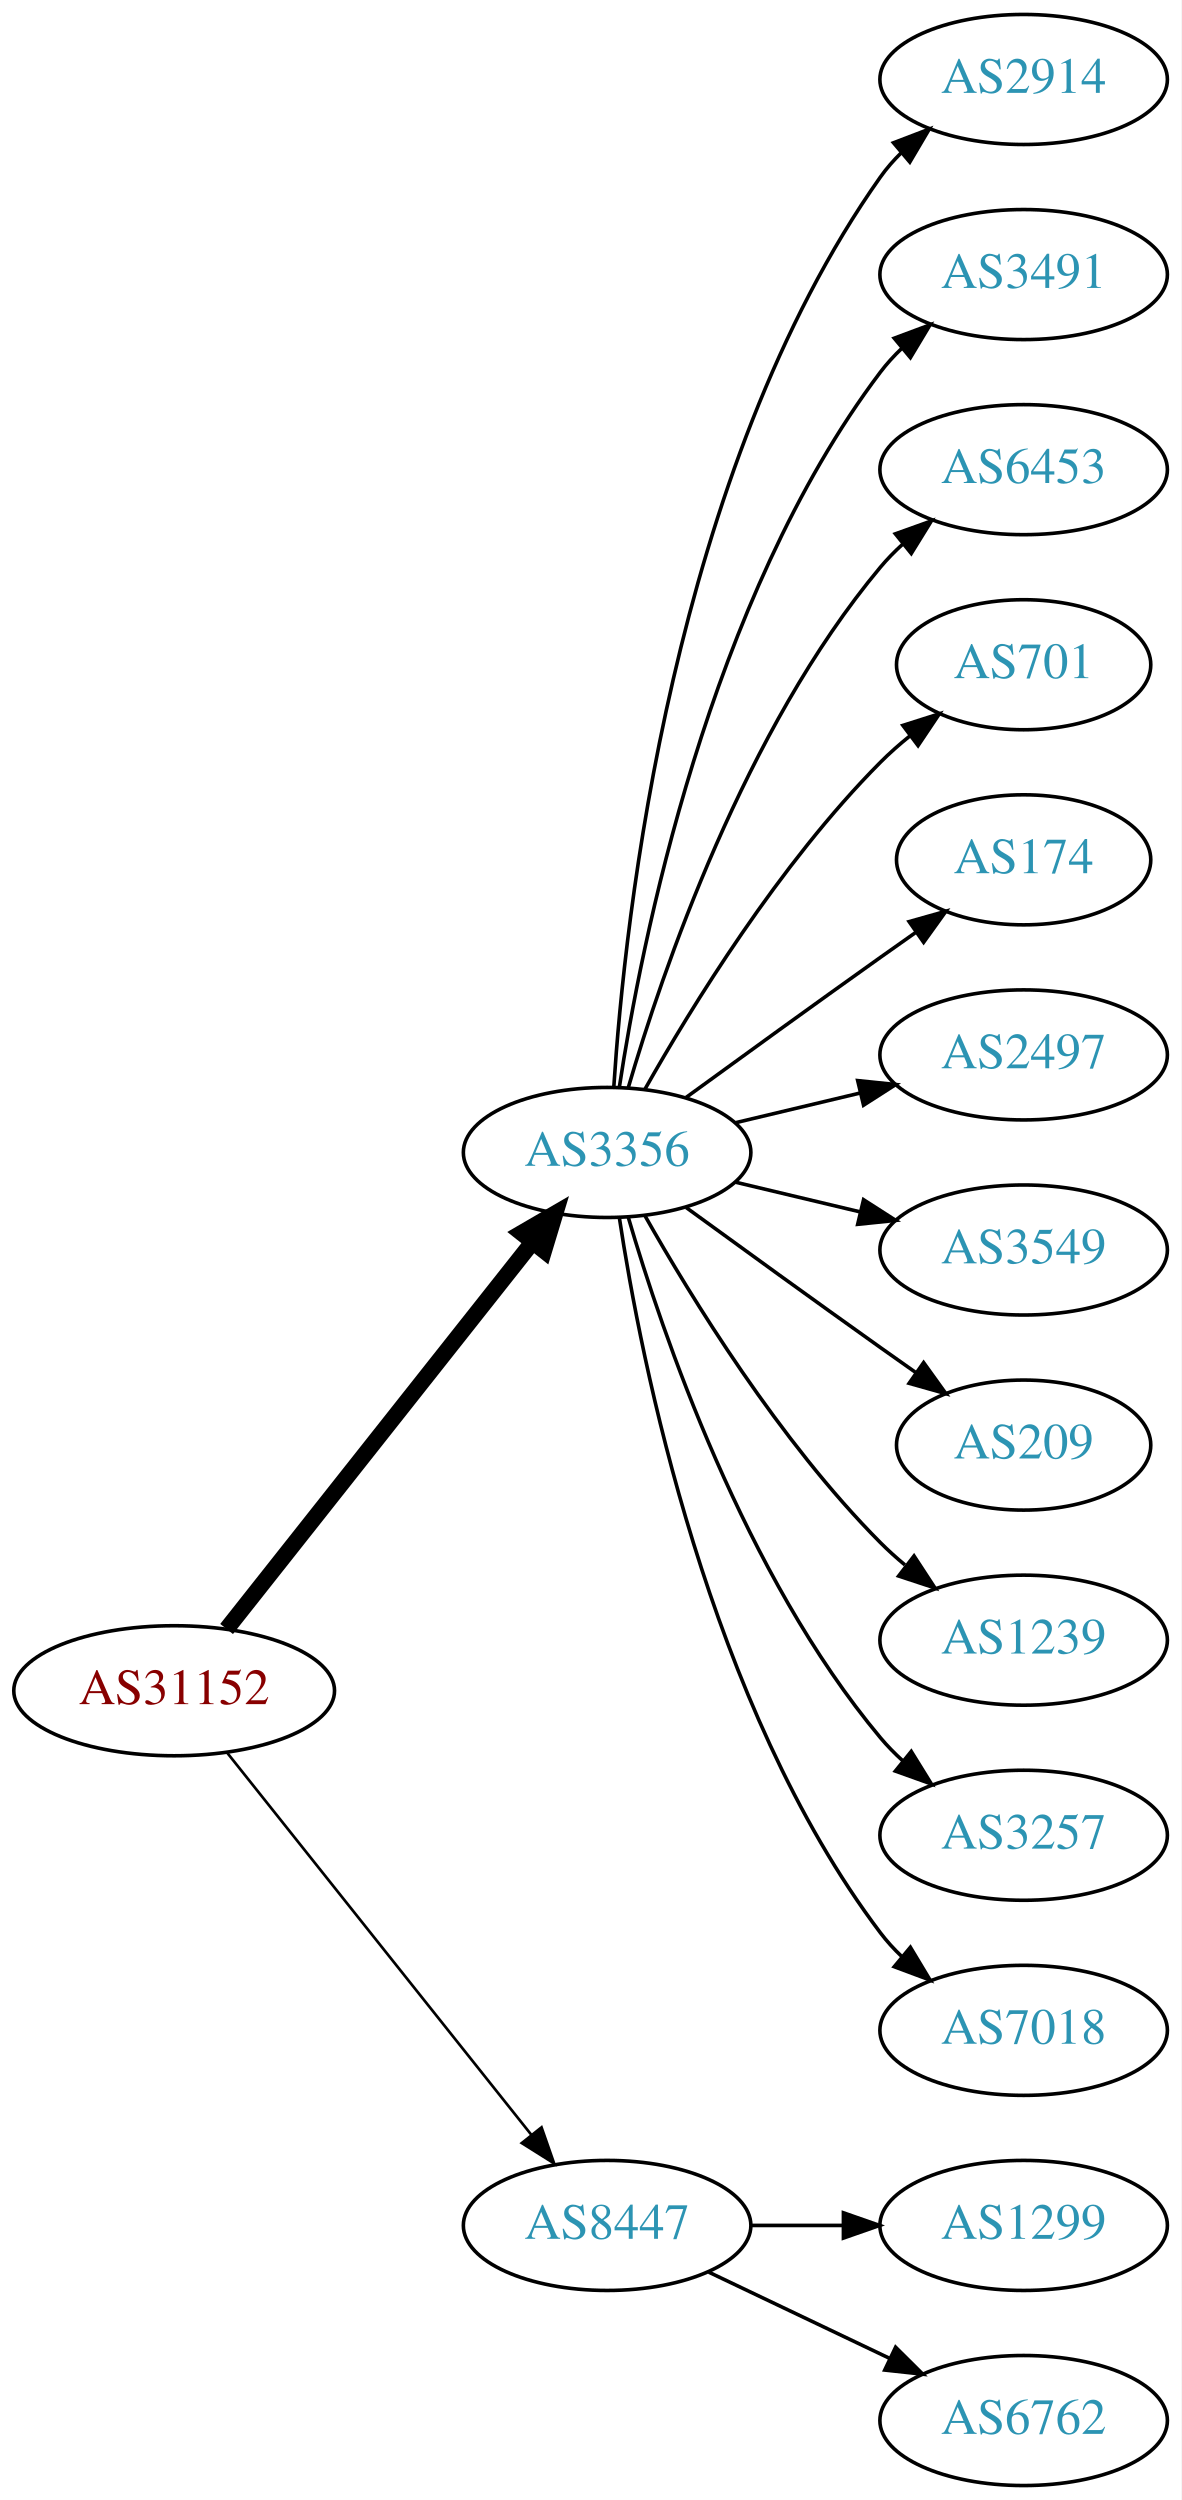
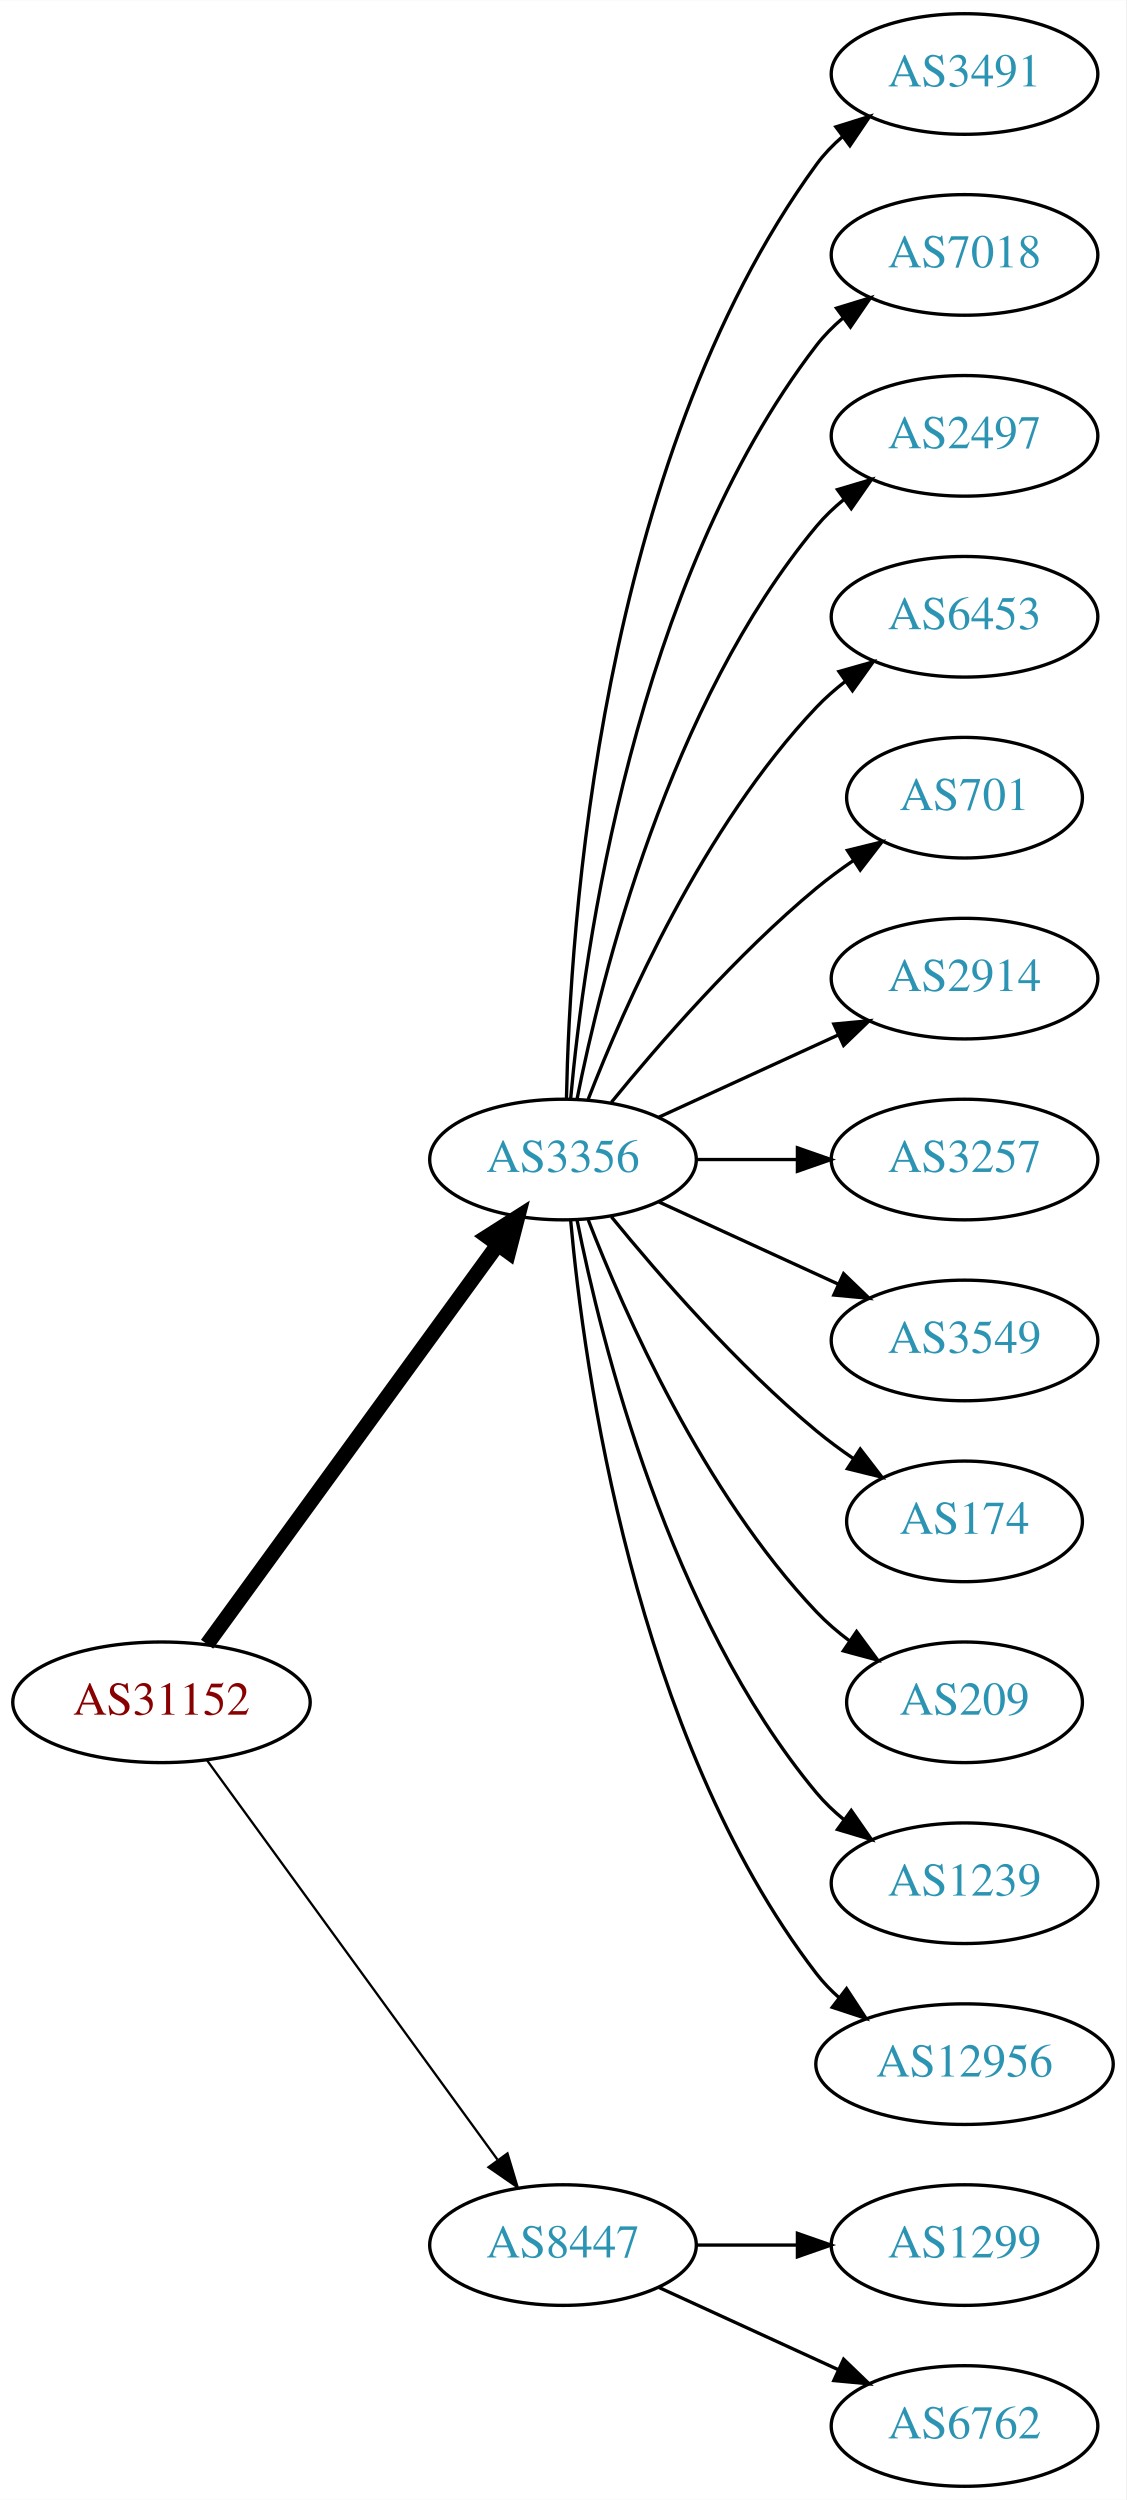
- <svg xmlns="http://www.w3.org/2000/svg" xmlns:xlink="http://www.w3.org/1999/xlink" width="327pt" height="692pt" viewBox="0.00 0.00 326.98 692.00">
-   <g id="graph0" class="graph" transform="scale(1 1) rotate(0) translate(4 688)">
-     <polygon fill="white" stroke="none" points="-4,4 -4,-688 322.978,-688 322.978,4 -4,4" />
+ <svg xmlns="http://www.w3.org/2000/svg" xmlns:xlink="http://www.w3.org/1999/xlink" width="336pt" height="746pt" viewBox="0.00 0.00 336.08 746.00">
+   <g id="graph0" class="graph" transform="scale(1 1) rotate(0) translate(4 742)">
+     <polygon fill="white" stroke="none" points="-4,4 -4,-742 332.077,-742 332.077,4 -4,4" />
    <g id="node1" class="node">
      <g id="a_node1">
        <a xlink:href="/asn/31152" xlink:title="AS31152 ~ Engel Austria GmbH [AT]">
-           <ellipse fill="#ffffff" stroke="black" cx="44.196" cy="-220" rx="44.393" ry="18" />
-           <text text-anchor="middle" x="44.196" y="-216.3" font-family="Times,serif" font-size="14.00" fill="#880000">AS31152</text>
+           <ellipse fill="#ffffff" stroke="black" cx="44.196" cy="-234" rx="44.393" ry="18" />
+           <text text-anchor="middle" x="44.196" y="-230.3" font-family="Times,serif" font-size="14.00" fill="#880000">AS31152</text>
        </a>
      </g>
    </g>
    <g id="node2" class="node">
      <g id="a_node2">
        <a xlink:href="/asn/3356" xlink:title="AS3356 ~ Level 3 Parent, LLC [US]">
-           <ellipse fill="#ffffff" stroke="black" cx="164.039" cy="-369" rx="39.794" ry="18" />
-           <text text-anchor="middle" x="164.039" y="-365.3" font-family="Times,serif" font-size="14.00" fill="#2c94b3">AS3356</text>
+           <ellipse fill="#ffffff" stroke="black" cx="164.039" cy="-396" rx="39.794" ry="18" />
+           <text text-anchor="middle" x="164.039" y="-392.3" font-family="Times,serif" font-size="14.00" fill="#2c94b3">AS3356</text>
        </a>
      </g>
    </g>
    <g id="edge1" class="edge">
-       <path fill="none" stroke="black" stroke-width="4.5" d="M58.714,-237.092C79.492,-263.364 119.383,-313.802 143.365,-344.125" />
-       <polygon fill="black" stroke="black" stroke-width="4.5" points="140.387,-346.706 149.678,-352.107 146.563,-341.821 140.387,-346.706" />
+       <path fill="none" stroke="black" stroke-width="4.5" d="M57.807,-251.337C78.628,-279.96 120.29,-337.233 144.479,-370.486" />
+       <polygon fill="black" stroke="black" stroke-width="4.5" points="141.451,-373.017 150.518,-378.788 147.82,-368.385 141.451,-373.017" />
    </g>
    <g id="node3" class="node">
      <g id="a_node3">
        <a xlink:href="/asn/8447" xlink:title="AS8447 ~ A1 Telekom Austria AG [AT]">
          <ellipse fill="#ffffff" stroke="black" cx="164.039" cy="-72" rx="39.794" ry="18" />
          <text text-anchor="middle" x="164.039" y="-68.3" font-family="Times,serif" font-size="14.00" fill="#2c94b3">AS8447</text>
        </a>
      </g>
    </g>
    <g id="edge2" class="edge">
-       <path fill="none" stroke="black" stroke-width="0.75" d="M58.945,-202.733C79.7,-176.666 119.146,-127.126 143.07,-97.079" />
-       <polygon fill="black" stroke="black" stroke-width="0.75" points="145.887,-99.16 149.378,-89.157 140.41,-94.8 145.887,-99.16" />
+       <path fill="none" stroke="black" stroke-width="0.692" d="M57.807,-216.663C78.628,-188.04 120.29,-130.767 144.479,-97.514" />
+       <polygon fill="black" stroke="black" stroke-width="0.692" points="147.466,-99.358 150.518,-89.212 141.805,-95.24 147.466,-99.358" />
    </g>
    <g id="node4" class="node">
      <g id="a_node4">
-         <a xlink:href="/asn/2914" xlink:title="AS2914 ~ NTT America, Inc. [US]">
-           <ellipse fill="#ffffff" stroke="black" cx="279.332" cy="-666" rx="39.794" ry="18" />
-           <text text-anchor="middle" x="279.332" y="-662.3" font-family="Times,serif" font-size="14.00" fill="#2c94b3">AS2914</text>
+         <a xlink:href="/asn/3491" xlink:title="AS3491 ~ PCCW Global, Inc. [US]">
+           <ellipse fill="#ffffff" stroke="black" cx="283.881" cy="-720" rx="39.794" ry="18" />
+           <text text-anchor="middle" x="283.881" y="-716.3" font-family="Times,serif" font-size="14.00" fill="#2c94b3">AS3491</text>
        </a>
      </g>
    </g>
    <g id="edge3" class="edge">
-       <path fill="none" stroke="black" d="M165.894,-387.185C168.888,-433.425 182.134,-557.589 239.685,-639 241.368,-641.381 243.331,-643.622 245.464,-645.716" />
-       <polygon fill="black" stroke="black" points="243.31,-648.478 253.207,-652.259 247.828,-643.132 243.31,-648.478" />
+       <path fill="none" stroke="black" d="M165.071,-414.337C166.044,-464.079 174.763,-603.806 239.685,-693 241.897,-696.039 244.565,-698.813 247.477,-701.326" />
+       <polygon fill="black" stroke="black" points="245.495,-704.214 255.608,-707.373 249.672,-698.597 245.495,-704.214" />
    </g>
    <g id="node5" class="node">
      <g id="a_node5">
-         <a xlink:href="/asn/3491" xlink:title="AS3491 ~ PCCW Global, Inc. [US]">
-           <ellipse fill="#ffffff" stroke="black" cx="279.332" cy="-612" rx="39.794" ry="18" />
-           <text text-anchor="middle" x="279.332" y="-608.3" font-family="Times,serif" font-size="14.00" fill="#2c94b3">AS3491</text>
+         <a xlink:href="/asn/7018" xlink:title="AS7018 ~ AT&amp;T Services, Inc. [US]">
+           <ellipse fill="#ffffff" stroke="black" cx="283.881" cy="-666" rx="39.794" ry="18" />
+           <text text-anchor="middle" x="283.881" y="-662.3" font-family="Times,serif" font-size="14.00" fill="#2c94b3">AS7018</text>
        </a>
      </g>
    </g>
    <g id="edge4" class="edge">
-       <path fill="none" stroke="black" d="M167.415,-386.986C173.389,-426.422 192.1,-521.995 239.685,-585 241.442,-587.327 243.459,-589.529 245.629,-591.596" />
-       <polygon fill="black" stroke="black" points="243.513,-594.389 253.441,-598.088 247.987,-589.005 243.513,-594.389" />
+       <path fill="none" stroke="black" d="M166.323,-414.117C170.221,-457.332 185.238,-568.131 239.685,-639 241.975,-641.981 244.695,-644.716 247.639,-647.205" />
+       <polygon fill="black" stroke="black" points="245.686,-650.113 255.816,-653.218 249.833,-644.473 245.686,-650.113" />
    </g>
    <g id="node6" class="node">
      <g id="a_node6">
-         <a xlink:href="/asn/6453" xlink:title="AS6453 ~ TATA COMMUNICATIONS (AMERICA) INC [US]">
-           <ellipse fill="#ffffff" stroke="black" cx="279.332" cy="-558" rx="39.794" ry="18" />
-           <text text-anchor="middle" x="279.332" y="-554.3" font-family="Times,serif" font-size="14.00" fill="#2c94b3">AS6453</text>
+         <a xlink:href="/asn/2497" xlink:title="AS2497 ~ Internet Initiative Japan Inc. [JP]">
+           <ellipse fill="#ffffff" stroke="black" cx="283.881" cy="-612" rx="39.794" ry="18" />
+           <text text-anchor="middle" x="283.881" y="-608.3" font-family="Times,serif" font-size="14.00" fill="#2c94b3">AS2497</text>
        </a>
      </g>
    </g>
    <g id="edge5" class="edge">
-       <path fill="none" stroke="black" d="M169.913,-387.002C179.227,-418.844 202.043,-485.981 239.685,-531 241.555,-533.237 243.654,-535.374 245.88,-537.396" />
-       <polygon fill="black" stroke="black" points="243.823,-540.234 253.799,-543.804 248.227,-534.793 243.823,-540.234" />
+       <path fill="none" stroke="black" d="M168.237,-414.073C175.401,-450.141 195.675,-532.125 239.685,-585 242.09,-587.889 244.886,-590.563 247.879,-593.013" />
+       <polygon fill="black" stroke="black" points="245.967,-595.95 256.122,-598.973 250.069,-590.277 245.967,-595.95" />
    </g>
    <g id="node7" class="node">
      <g id="a_node7">
-         <a xlink:href="/asn/701" xlink:title="AS701 ~ UUNET [US]">
-           <ellipse fill="#ffffff" stroke="black" cx="279.332" cy="-504" rx="35.194" ry="18" />
-           <text text-anchor="middle" x="279.332" y="-500.3" font-family="Times,serif" font-size="14.00" fill="#2c94b3">AS701</text>
+         <a xlink:href="/asn/6453" xlink:title="AS6453 ~ TATA COMMUNICATIONS (AMERICA) INC [US]">
+           <ellipse fill="#ffffff" stroke="black" cx="283.881" cy="-558" rx="39.794" ry="18" />
+           <text text-anchor="middle" x="283.881" y="-554.3" font-family="Times,serif" font-size="14.00" fill="#2c94b3">AS6453</text>
        </a>
      </g>
    </g>
    <g id="edge6" class="edge">
-       <path fill="none" stroke="black" d="M174.498,-386.49C187.28,-409.096 211.712,-448.886 239.685,-477 242.185,-479.513 244.946,-481.949 247.807,-484.261" />
-       <polygon fill="black" stroke="black" points="245.905,-487.21 256.004,-490.413 250.108,-481.611 245.905,-487.21" />
+       <path fill="none" stroke="black" d="M171.562,-413.994C182.312,-441.728 205.969,-495.429 239.685,-531 242.271,-533.728 245.188,-536.294 248.257,-538.677" />
+       <polygon fill="black" stroke="black" points="246.411,-541.658 256.605,-544.543 250.435,-535.93 246.411,-541.658" />
    </g>
    <g id="node8" class="node">
      <g id="a_node8">
-         <a xlink:href="/asn/174" xlink:title="AS174 ~ Cogent Communications [US]">
-           <ellipse fill="#ffffff" stroke="black" cx="279.332" cy="-450" rx="35.194" ry="18" />
-           <text text-anchor="middle" x="279.332" y="-446.3" font-family="Times,serif" font-size="14.00" fill="#2c94b3">AS174</text>
+         <a xlink:href="/asn/701" xlink:title="AS701 ~ UUNET [US]">
+           <ellipse fill="#ffffff" stroke="black" cx="283.881" cy="-504" rx="35.194" ry="18" />
+           <text text-anchor="middle" x="283.881" y="-500.3" font-family="Times,serif" font-size="14.00" fill="#2c94b3">AS701</text>
        </a>
      </g>
    </g>
    <g id="edge7" class="edge">
-       <path fill="none" stroke="black" d="M185.887,-384.222C200.821,-395.091 221.435,-410.025 239.685,-423 242.895,-425.282 246.264,-427.661 249.619,-430.018" />
-       <polygon fill="black" stroke="black" points="247.631,-432.899 257.83,-435.77 251.647,-427.166 247.631,-432.899" />
+       <path fill="none" stroke="black" d="M178.458,-413.065C192.572,-430.375 215.987,-457.345 239.685,-477 243.148,-479.872 246.941,-482.669 250.795,-485.308" />
+       <polygon fill="black" stroke="black" points="248.938,-488.275 259.228,-490.797 252.757,-482.408 248.938,-488.275" />
    </g>
    <g id="node9" class="node">
      <g id="a_node9">
-         <a xlink:href="/asn/2497" xlink:title="AS2497 ~ Internet Initiative Japan Inc. [JP]">
-           <ellipse fill="#ffffff" stroke="black" cx="279.332" cy="-396" rx="39.794" ry="18" />
-           <text text-anchor="middle" x="279.332" y="-392.3" font-family="Times,serif" font-size="14.00" fill="#2c94b3">AS2497</text>
+         <a xlink:href="/asn/2914" xlink:title="AS2914 ~ NTT America, Inc. [US]">
+           <ellipse fill="#ffffff" stroke="black" cx="283.881" cy="-450" rx="39.794" ry="18" />
+           <text text-anchor="middle" x="283.881" y="-446.3" font-family="Times,serif" font-size="14.00" fill="#2c94b3">AS2914</text>
        </a>
      </g>
    </g>
    <g id="edge8" class="edge">
-       <path fill="none" stroke="black" d="M199.646,-377.248C210.517,-379.838 222.671,-382.735 234.114,-385.462" />
-       <polygon fill="black" stroke="black" points="233.397,-388.889 243.936,-387.803 235.02,-382.08 233.397,-388.889" />
+       <path fill="none" stroke="black" d="M192.667,-408.661C208.624,-415.973 228.895,-425.261 246.178,-433.181" />
+       <polygon fill="black" stroke="black" points="244.876,-436.435 255.425,-437.419 247.793,-430.071 244.876,-436.435" />
    </g>
    <g id="node10" class="node">
      <g id="a_node10">
-         <a xlink:href="/asn/3549" xlink:title="AS3549 ~ Level 3 Parent, LLC [US]">
-           <ellipse fill="#ffffff" stroke="black" cx="279.332" cy="-342" rx="39.794" ry="18" />
-           <text text-anchor="middle" x="279.332" y="-338.3" font-family="Times,serif" font-size="14.00" fill="#2c94b3">AS3549</text>
+         <a xlink:href="/asn/3257" xlink:title="AS3257 ~ GTT [DE]">
+           <ellipse fill="#ffffff" stroke="black" cx="283.881" cy="-396" rx="39.794" ry="18" />
+           <text text-anchor="middle" x="283.881" y="-392.3" font-family="Times,serif" font-size="14.00" fill="#2c94b3">AS3257</text>
        </a>
      </g>
    </g>
    <g id="edge9" class="edge">
-       <path fill="none" stroke="black" d="M199.646,-360.752C210.517,-358.162 222.671,-355.265 234.114,-352.538" />
-       <polygon fill="black" stroke="black" points="235.02,-355.92 243.936,-350.197 233.397,-349.111 235.02,-355.92" />
+       <path fill="none" stroke="black" d="M203.951,-396C213.505,-396 223.854,-396 233.817,-396" />
+       <polygon fill="black" stroke="black" points="234.009,-399.5 244.009,-396 234.009,-392.5 234.009,-399.5" />
    </g>
    <g id="node11" class="node">
      <g id="a_node11">
-         <a xlink:href="/asn/209" xlink:title="AS209 ~ CenturyLink Communications, LLC [US]">
-           <ellipse fill="#ffffff" stroke="black" cx="279.332" cy="-288" rx="35.194" ry="18" />
-           <text text-anchor="middle" x="279.332" y="-284.3" font-family="Times,serif" font-size="14.00" fill="#2c94b3">AS209</text>
+         <a xlink:href="/asn/3549" xlink:title="AS3549 ~ Level 3 Parent, LLC [US]">
+           <ellipse fill="#ffffff" stroke="black" cx="283.881" cy="-342" rx="39.794" ry="18" />
+           <text text-anchor="middle" x="283.881" y="-338.3" font-family="Times,serif" font-size="14.00" fill="#2c94b3">AS3549</text>
        </a>
      </g>
    </g>
    <g id="edge10" class="edge">
-       <path fill="none" stroke="black" d="M185.887,-353.778C200.821,-342.909 221.435,-327.975 239.685,-315 242.895,-312.718 246.264,-310.339 249.619,-307.982" />
-       <polygon fill="black" stroke="black" points="251.647,-310.834 257.83,-302.23 247.631,-305.101 251.647,-310.834" />
+       <path fill="none" stroke="black" d="M192.667,-383.339C208.624,-376.027 228.895,-366.739 246.178,-358.819" />
+       <polygon fill="black" stroke="black" points="247.793,-361.929 255.425,-354.581 244.876,-355.565 247.793,-361.929" />
    </g>
    <g id="node12" class="node">
      <g id="a_node12">
-         <a xlink:href="/asn/1239" xlink:title="AS1239 ~ Sprint [US]">
-           <ellipse fill="#ffffff" stroke="black" cx="279.332" cy="-234" rx="39.794" ry="18" />
-           <text text-anchor="middle" x="279.332" y="-230.3" font-family="Times,serif" font-size="14.00" fill="#2c94b3">AS1239</text>
+         <a xlink:href="/asn/174" xlink:title="AS174 ~ Cogent Communications [US]">
+           <ellipse fill="#ffffff" stroke="black" cx="283.881" cy="-288" rx="35.194" ry="18" />
+           <text text-anchor="middle" x="283.881" y="-284.3" font-family="Times,serif" font-size="14.00" fill="#2c94b3">AS174</text>
        </a>
      </g>
    </g>
    <g id="edge11" class="edge">
-       <path fill="none" stroke="black" d="M174.498,-351.51C187.28,-328.904 211.712,-289.114 239.685,-261 241.796,-258.879 244.092,-256.812 246.477,-254.829" />
-       <polygon fill="black" stroke="black" points="248.993,-257.31 254.793,-248.444 244.73,-251.758 248.993,-257.31" />
+       <path fill="none" stroke="black" d="M178.458,-378.935C192.572,-361.625 215.987,-334.655 239.685,-315 243.148,-312.128 246.941,-309.331 250.795,-306.692" />
+       <polygon fill="black" stroke="black" points="252.757,-309.592 259.228,-301.203 248.938,-303.725 252.757,-309.592" />
    </g>
    <g id="node13" class="node">
      <g id="a_node13">
-         <a xlink:href="/asn/3257" xlink:title="AS3257 ~ GTT [DE]">
-           <ellipse fill="#ffffff" stroke="black" cx="279.332" cy="-180" rx="39.794" ry="18" />
-           <text text-anchor="middle" x="279.332" y="-176.3" font-family="Times,serif" font-size="14.00" fill="#2c94b3">AS3257</text>
+         <a xlink:href="/asn/209" xlink:title="AS209 ~ CenturyLink Communications, LLC [US]">
+           <ellipse fill="#ffffff" stroke="black" cx="283.881" cy="-234" rx="35.194" ry="18" />
+           <text text-anchor="middle" x="283.881" y="-230.3" font-family="Times,serif" font-size="14.00" fill="#2c94b3">AS209</text>
        </a>
      </g>
    </g>
    <g id="edge12" class="edge">
-       <path fill="none" stroke="black" d="M169.913,-350.998C179.227,-319.156 202.043,-252.019 239.685,-207 241.555,-204.763 243.654,-202.626 245.88,-200.604" />
-       <polygon fill="black" stroke="black" points="248.227,-203.207 253.799,-194.196 243.823,-197.766 248.227,-203.207" />
+       <path fill="none" stroke="black" d="M171.562,-378.006C182.312,-350.272 205.969,-296.571 239.685,-261 242.628,-257.895 246.001,-254.999 249.537,-252.345" />
+       <polygon fill="black" stroke="black" points="251.666,-255.129 257.956,-246.603 247.722,-249.346 251.666,-255.129" />
    </g>
    <g id="node14" class="node">
      <g id="a_node14">
-         <a xlink:href="/asn/7018" xlink:title="AS7018 ~ AT&amp;T Services, Inc. [US]">
-           <ellipse fill="#ffffff" stroke="black" cx="279.332" cy="-126" rx="39.794" ry="18" />
-           <text text-anchor="middle" x="279.332" y="-122.3" font-family="Times,serif" font-size="14.00" fill="#2c94b3">AS7018</text>
+         <a xlink:href="/asn/1239" xlink:title="AS1239 ~ Sprint [US]">
+           <ellipse fill="#ffffff" stroke="black" cx="283.881" cy="-180" rx="39.794" ry="18" />
+           <text text-anchor="middle" x="283.881" y="-176.3" font-family="Times,serif" font-size="14.00" fill="#2c94b3">AS1239</text>
        </a>
      </g>
    </g>
    <g id="edge13" class="edge">
-       <path fill="none" stroke="black" d="M167.415,-351.014C173.389,-311.578 192.1,-216.005 239.685,-153 241.442,-150.673 243.459,-148.471 245.629,-146.404" />
-       <polygon fill="black" stroke="black" points="247.987,-148.995 253.441,-139.912 243.513,-143.611 247.987,-148.995" />
+       <path fill="none" stroke="black" d="M168.237,-377.927C175.401,-341.859 195.675,-259.875 239.685,-207 242.09,-204.111 244.886,-201.437 247.879,-198.987" />
+       <polygon fill="black" stroke="black" points="250.069,-201.723 256.122,-193.027 245.967,-196.05 250.069,-201.723" />
    </g>
    <g id="node15" class="node">
      <g id="a_node15">
-         <a xlink:href="/asn/1299" xlink:title="AS1299 ~ Telia Carrier [EU]">
-           <ellipse fill="#ffffff" stroke="black" cx="279.332" cy="-72" rx="39.794" ry="18" />
-           <text text-anchor="middle" x="279.332" y="-68.3" font-family="Times,serif" font-size="14.00" fill="#2c94b3">AS1299</text>
+         <a xlink:href="/asn/12956" xlink:title="AS12956 ~ TELXIUS [ES]">
+           <ellipse fill="#ffffff" stroke="black" cx="283.881" cy="-126" rx="44.393" ry="18" />
+           <text text-anchor="middle" x="283.881" y="-122.3" font-family="Times,serif" font-size="14.00" fill="#2c94b3">AS12956</text>
        </a>
      </g>
    </g>
    <g id="edge14" class="edge">
-       <path fill="none" stroke="black" d="M203.711,-72C211.914,-72 220.678,-72 229.21,-72" />
-       <polygon fill="black" stroke="black" points="229.449,-75.5 239.449,-72 229.449,-68.5 229.449,-75.5" />
+       <path fill="none" stroke="black" d="M166.323,-377.883C170.221,-334.668 185.238,-223.869 239.685,-153 241.679,-150.405 243.998,-147.996 246.508,-145.774" />
+       <polygon fill="black" stroke="black" points="248.666,-148.53 254.472,-139.667 244.407,-142.975 248.666,-148.53" />
    </g>
    <g id="node16" class="node">
      <g id="a_node16">
+         <a xlink:href="/asn/1299" xlink:title="AS1299 ~ Telia Carrier [EU]">
+           <ellipse fill="#ffffff" stroke="black" cx="283.881" cy="-72" rx="39.794" ry="18" />
+           <text text-anchor="middle" x="283.881" y="-68.3" font-family="Times,serif" font-size="14.00" fill="#2c94b3">AS1299</text>
+         </a>
+       </g>
+     </g>
+     <g id="edge15" class="edge">
+       <path fill="none" stroke="black" d="M203.951,-72C213.505,-72 223.854,-72 233.817,-72" />
+       <polygon fill="black" stroke="black" points="234.009,-75.5 244.009,-72 234.009,-68.5 234.009,-75.5" />
+     </g>
+     <g id="node17" class="node">
+       <g id="a_node17">
        <a xlink:href="/asn/6762" xlink:title="AS6762 ~ TELECOM ITALIA SPARKLE S.p.A. [IT]">
-           <ellipse fill="#ffffff" stroke="black" cx="279.332" cy="-18" rx="39.794" ry="18" />
-           <text text-anchor="middle" x="279.332" y="-14.3" font-family="Times,serif" font-size="14.00" fill="#2c94b3">AS6762</text>
-         </a>
-       </g>
-     </g>
-     <g id="edge15" class="edge">
-       <path fill="none" stroke="black" d="M192.175,-59.066C207.169,-51.919 225.99,-42.948 242.213,-35.215" />
-       <polygon fill="black" stroke="black" points="243.895,-38.291 251.417,-30.829 240.884,-31.972 243.895,-38.291" />
+           <ellipse fill="#ffffff" stroke="black" cx="283.881" cy="-18" rx="39.794" ry="18" />
+           <text text-anchor="middle" x="283.881" y="-14.3" font-family="Times,serif" font-size="14.00" fill="#2c94b3">AS6762</text>
+         </a>
+       </g>
+     </g>
+     <g id="edge16" class="edge">
+       <path fill="none" stroke="black" d="M192.667,-59.339C208.624,-52.027 228.895,-42.739 246.178,-34.819" />
+       <polygon fill="black" stroke="black" points="247.793,-37.929 255.425,-30.581 244.876,-31.565 247.793,-37.929" />
    </g>
  </g>
</svg>
